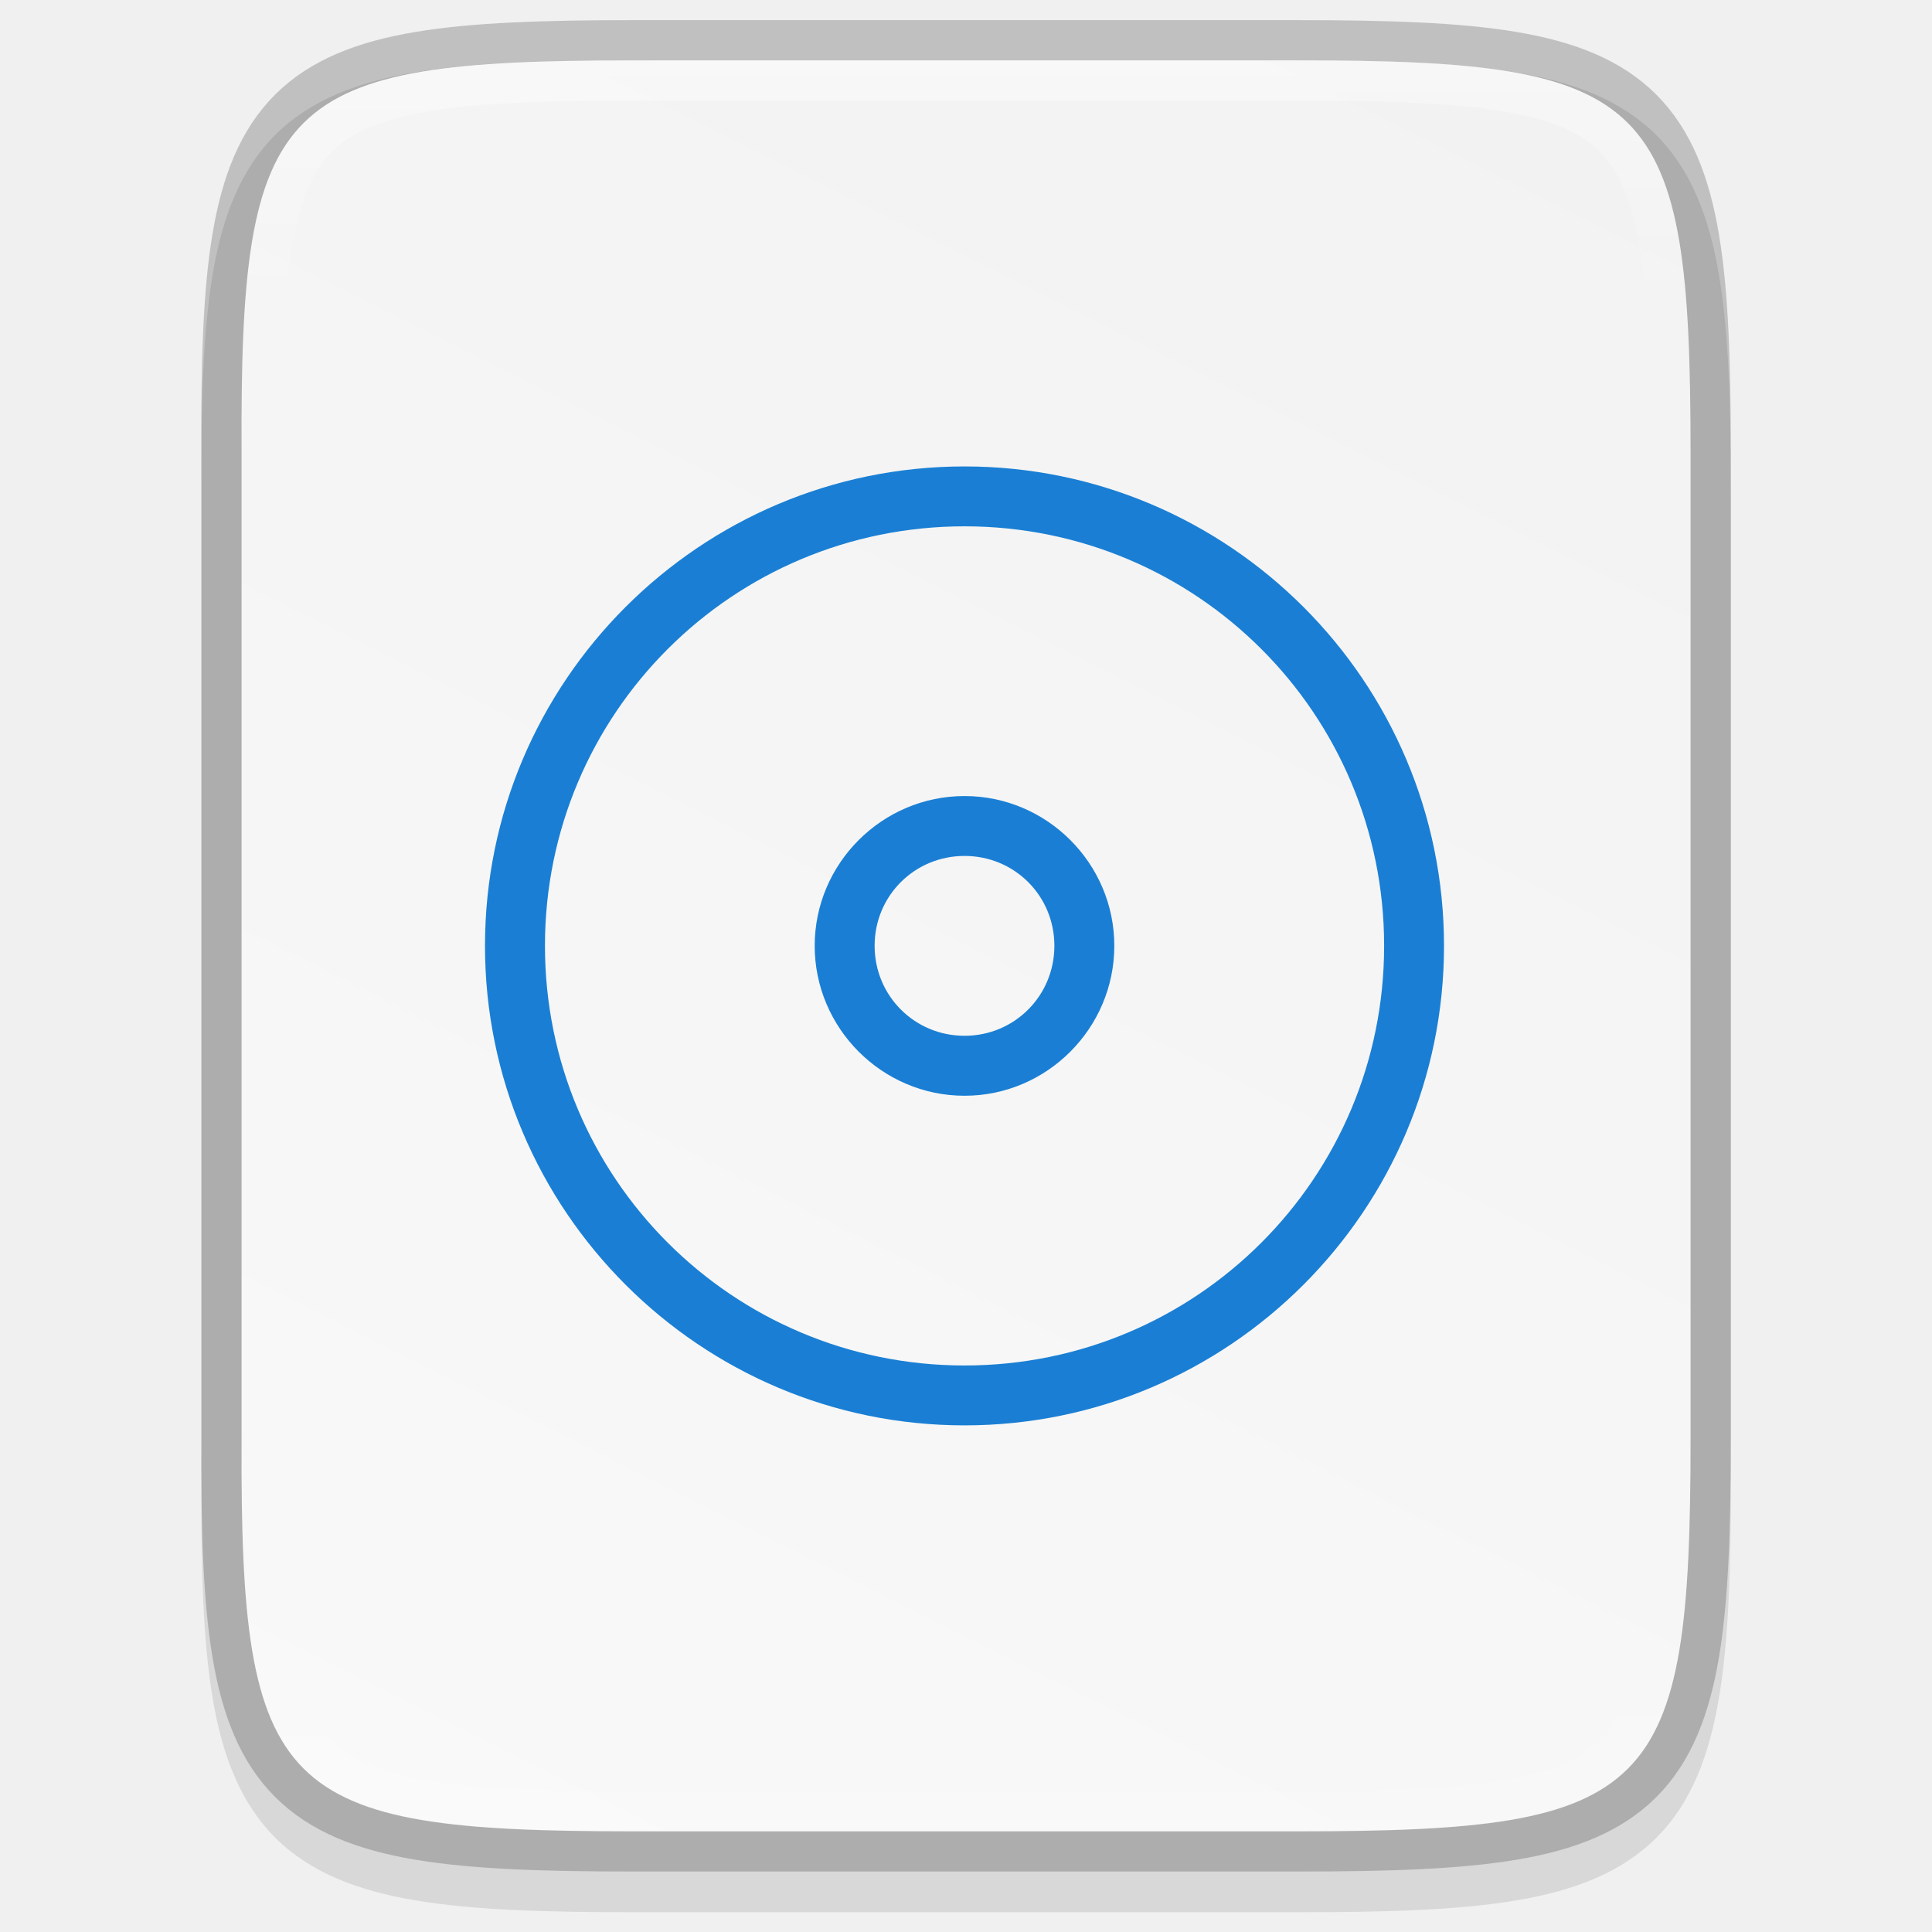
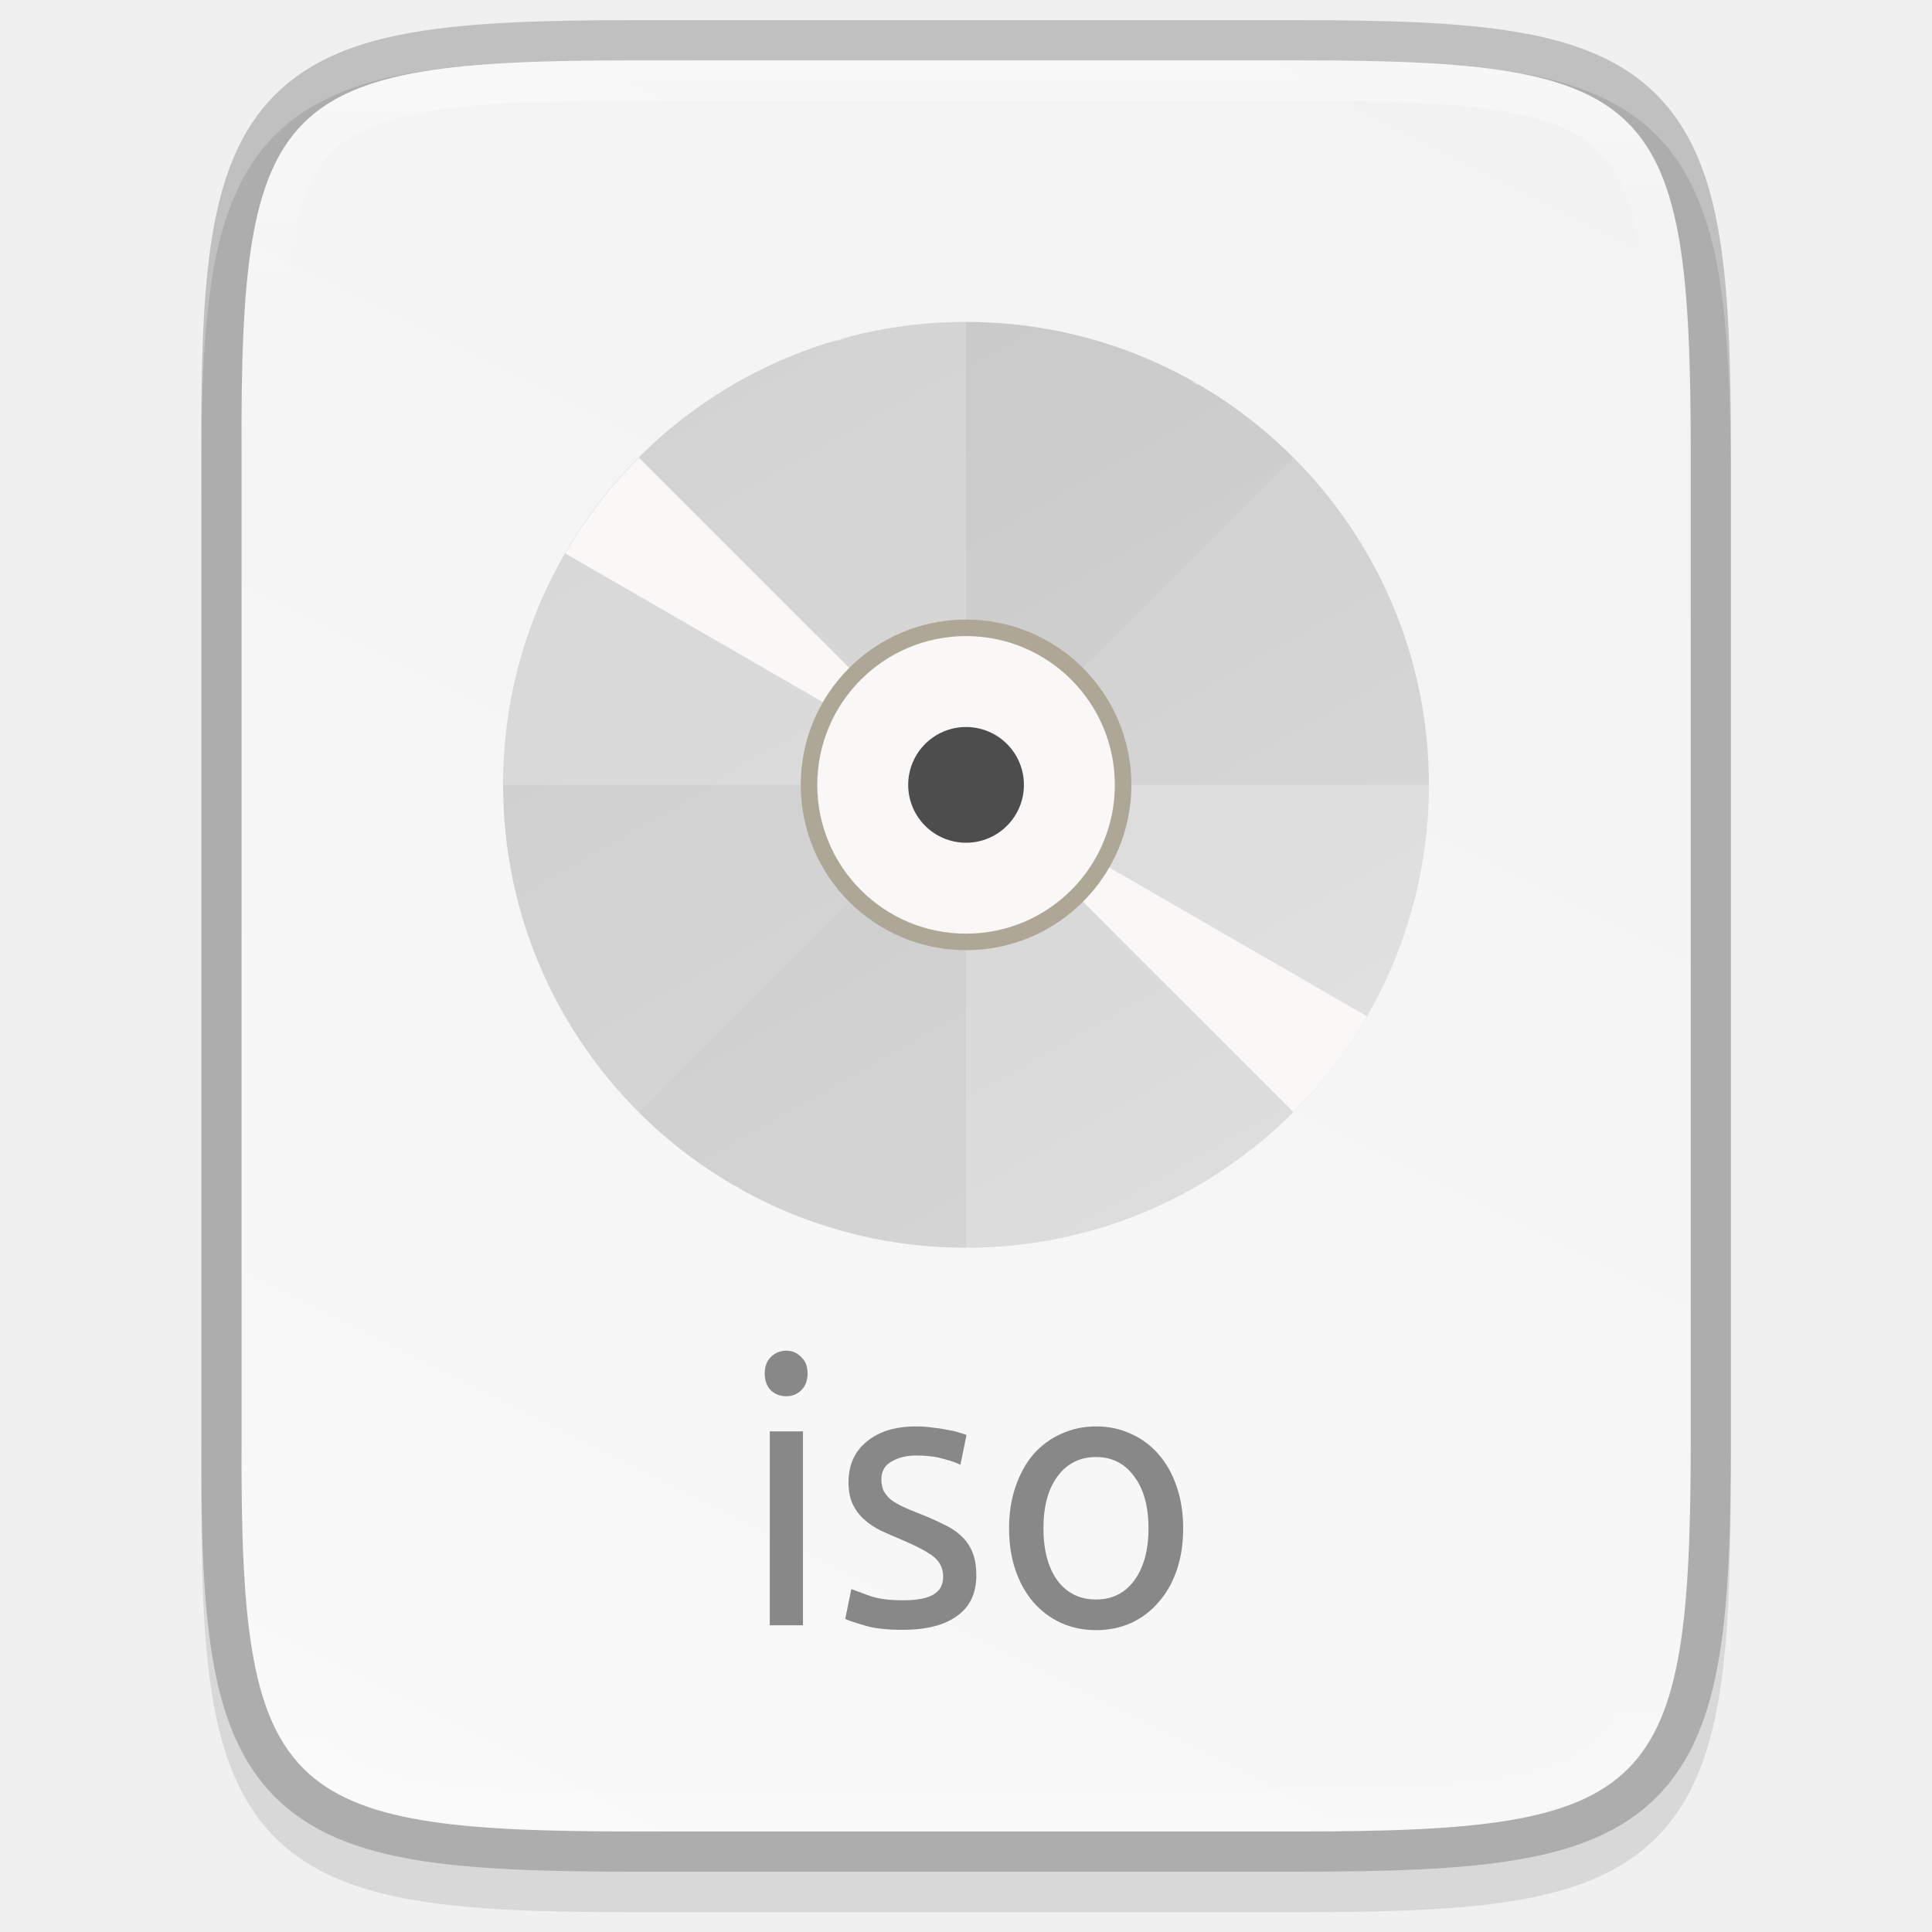
- <svg xmlns="http://www.w3.org/2000/svg" id="svg41" height="48" viewBox="0 0 12.699 12.699" width="48">
-   <linearGradient id="a" gradientUnits="userSpaceOnUse" x1="344" x2="344" y1="62" y2="106">
-     <stop id="stop2" offset="0" stop-color="#fff" />
-     <stop id="stop4" offset=".125" stop-color="#fff" stop-opacity=".098" />
-     <stop id="stop6" offset=".925" stop-color="#fff" stop-opacity=".098" />
-     <stop id="stop8" offset="1" stop-color="#fff" stop-opacity=".498" />
+ <svg xmlns="http://www.w3.org/2000/svg" id="svg35" height="48" viewBox="0 0 12.7 12.7" width="48">
+   <linearGradient id="linearGradient1004" gradientUnits="userSpaceOnUse" x1="344" x2="344" y1="62" y2="106">
+     <stop id="stop923" offset="0" stop-color="#fff" />
+     <stop id="stop933" offset=".125" stop-color="#fff" stop-opacity=".098" />
+     <stop id="stop931" offset=".925" stop-color="#fff" stop-opacity=".098" />
+     <stop id="stop925" offset="1" stop-color="#fff" stop-opacity=".498" />
  </linearGradient>
-   <clipPath id="b">
-     <path id="path11" d="m335.731 62c-8.824 0-9.774.906-9.73 9.748v12.252 12.252c-.043 8.842.906 9.748 9.73 9.748h16.539c8.824 0 9.73-.906 9.73-9.748v-12.252-12.252c0-8.842-.906-9.748-9.73-9.748z" />
+   <clipPath id="clipPath994-367">
+     <path id="path996-5" d="m335.731 62c-8.824 0-9.774.906-9.73 9.748v12.252 12.252c-.043 8.842.906 9.748 9.73 9.748h16.539c8.824 0 9.73-.906 9.73-9.748v-12.252-12.252c0-8.842-.906-9.748-9.73-9.748z" />
  </clipPath>
-   <linearGradient id="c" gradientTransform="matrix(0 -.02997086 .02997 0 -3.039509 13.62537)" gradientUnits="userSpaceOnUse" x1="459.034" x2="35.31" y1="419.233" y2="207.365">
-     <stop id="stop20" offset="0" stop-color="#f2f2f2" />
-     <stop id="stop22" offset="1" stop-color="#f9f9f9" />
+   <linearGradient id="linearGradient8588-0-1" gradientTransform="matrix(.1277778 0 0 .1277778 3.172446 -29.61269)" gradientUnits="userSpaceOnUse" x1="13.735" x2="38.1" y1="249.694" y2="292.767">
+     <stop id="stop1044" offset="0" stop-color="#cdcdcd" />
+     <stop id="stop1046" offset="1" stop-color="#d9d9d9" />
  </linearGradient>
-   <path id="path25" d="m4.162.397c-.588 0-1.051.014-1.432.078-.381.064-.693.184-.921.412-.228.228-.349.54-.412.921-.063.381-.076.845-.073 1.435v3.24 3.242c-.003.589.01 1.053.073 1.433.063.381.184.693.412.921.228.228.54.348.921.412.381.064.844.078 1.432.078h4.376c.588 0 1.051-.014 1.431-.078.38-.064.691-.184.919-.412.228-.228.347-.539.411-.92.064-.381.078-.844.078-1.433v-3.242-3.242c0-.589-.014-1.053-.078-1.433-.064-.381-.184-.692-.411-.92-.228-.228-.538-.348-.919-.412-.38-.064-.843-.078-1.431-.078z" opacity=".1" />
-   <path id="path27" d="m4.162.397c-2.335 0-2.586.24-2.574 2.579v3.241 3.241c-.011 2.339.24 2.579 2.574 2.579h4.376c2.335 0 2.574-.24 2.574-2.579v-3.241-3.241c0-2.339-.24-2.579-2.574-2.579z" fill="none" opacity=".2" stroke="#000" stroke-width=".529" />
-   <path id="path29" d="m4.162.397c-2.335 0-2.586.24-2.574 2.579v3.241 3.241c-.011 2.339.24 2.579 2.574 2.579h4.376c2.335 0 2.574-.24 2.574-2.579v-3.241-3.241c0-2.339-.24-2.579-2.574-2.579z" fill="url(#c)" />
-   <g id="g39" fill="none">
-     <path id="circle31" d="m23.963 11.588c-6.57 0-11.914 5.34-11.914 11.91 0 6.57 5.344 11.914 11.914 11.914 6.57 0 11.912-5.344 11.912-11.914 0-6.57-5.342-11.91-11.912-11.91zm0 1.488c5.766 0 10.424 4.656 10.424 10.422s-4.658 10.426-10.424 10.426c-5.766 0-10.424-4.66-10.424-10.426s4.658-10.422 10.424-10.422zm0 6.701c-2.047 0-3.723 1.674-3.723 3.721s1.676 3.725 3.723 3.725 3.721-1.678 3.721-3.725-1.674-3.721-3.721-3.721zm0 1.488c1.242 0 2.232.99 2.232 2.232s-.99 2.236-2.232 2.236c-1.242 0-2.234-.994-2.234-2.236s.992-2.232 2.234-2.232z" fill="#1a7fd4" transform="matrix(.2645703 0 0 .2645703 -.00000040903 .00000011291)" />
-     <path id="path37" clip-path="url(#b)" d="m335.731 62c-8.824 0-9.774.906-9.73 9.748v12.252 12.252c-.043 8.842.906 9.748 9.73 9.748h16.539c8.824 0 9.73-.906 9.73-9.748v-12.252-12.252c0-8.842-.906-9.748-9.73-9.748z" opacity=".4" stroke="url(#a)" stroke-width="2" transform="matrix(.2645703 0 0 .2645703 -84.66212 -16.0065)" />
+   <linearGradient id="linearGradient1024" gradientTransform="matrix(0 -.02997233 .02997147 0 -3.039659 13.62604)" gradientUnits="userSpaceOnUse" x1="459.034" x2="35.31" y1="419.233" y2="207.365">
+     <stop id="stop4340" offset="0" stop-color="#f2f2f2" />
+     <stop id="stop4342" offset="1" stop-color="#f9f9f9" />
+   </linearGradient>
+   <path id="path1020" d="m4.162.397c-.588 0-1.051.014-1.432.078-.381.064-.693.184-.921.412-.228.228-.349.54-.412.921-.063.381-.076.845-.073 1.435v3.24 3.242c-.003.589.01 1.053.073 1.434.063.381.184.693.412.921.228.228.54.348.921.412.381.064.844.078 1.432.078h4.376c.588 0 1.051-.014 1.431-.078.38-.064.691-.184.919-.412.228-.228.347-.539.411-.92.064-.381.078-.844.078-1.434v-3.242-3.242c0-.589-.014-1.053-.078-1.434-.064-.381-.184-.692-.411-.92-.228-.228-.538-.348-.919-.412-.38-.064-.843-.078-1.431-.078z" opacity=".1" />
+   <path id="path958" d="m4.163.397c-2.335 0-2.586.24-2.575 2.579v3.242 3.242c-.011 2.339.24 2.579 2.575 2.579h4.376c2.335 0 2.575-.24 2.575-2.579v-3.242-3.242c0-2.339-.24-2.579-2.575-2.579z" fill="none" opacity=".2" stroke="#000" stroke-width=".529" />
+   <path id="path964" d="m4.163.397c-2.335 0-2.586.24-2.575 2.579v3.242 3.242c-.011 2.339.24 2.579 2.575 2.579h4.376c2.335 0 2.575-.24 2.575-2.579v-3.242-3.242c0-2.339-.24-2.579-2.575-2.579z" fill="url(#linearGradient1024)" />
+   <circle id="path9498-6-5-6" cx="6.35" cy="5.159" fill="url(#linearGradient8588-0-1)" r="3.043" />
+   <g id="g7204-0-9" enable-background="new" stroke-width=".913" transform="matrix(.02716704 0 0 .02716704 -5.060356 2.378451)">
+     <path id="path11042-53-1-6-2" d="m420.021-9.636a112 112 0 0 0 -112 112h112zm0 112v112a112 112 0 0 0 112-112z" fill="#fff" opacity=".2" />
+     <path id="path11042-53-6-27-2-0" d="m499.217 23.168a112 112 0 0 0 -158.392 0l79.196 79.196zm-79.196 79.196-79.196 79.196a112 112 0 0 0 158.392 0z" opacity=".02" />
+     <path id="path11042-53-6-2-0-6-2" d="m389.47-5.387a112 112 0 0 0 -2.034.688 112 112 0 0 1 5.416-1.467 112 112 0 0 0 -3.382.779zm8.82-2.032a112 112 0 0 1 5.517-.916 112 112 0 0 0 -5.517.916zm-16.139 4.508a112 112 0 0 0 -5.237 2 112 112 0 0 1 5.237-2zm27.22-6.131a112 112 0 0 1 5.559-.361 112 112 0 0 0 -5.559.361zm-37.531 10.435a112 112 0 0 0 -5.034 2.524 112 112 0 0 1 5.034-2.524zm48.706-10.944a112 112 0 0 1 5.586.2 112 112 0 0 0 -5.586-.2zm-58.536 16.255a112 112 0 0 0 -4.763 3.015 112 112 0 0 1 4.763-3.015zm69.688-15.646a112 112 0 0 1 5.553.757 112 112 0 0 0 -5.553-.757zm-78.949 21.917a112 112 0 0 0 -4.439 3.478 112 112 0 0 1 4.439-3.478zm90.023-20.193a112 112 0 0 1 5.411 1.298 112 112 0 0 0 -5.411-1.298zm-100.225 28.792a112 112 0 0 0 -1.27 1.184 112 112 0 0 1 1.27-1.184zm-1.676 1.624a112 112 0 0 0 -17.831 23.164l96.994 56zm79.163 79.164 79.163 79.164a112 112 0 0 0 17.831-23.164zm33.56-106.763a112 112 0 0 1 5.266 1.834 112 112 0 0 0 -5.266-1.834zm10.485 3.881a112 112 0 0 1 5.082 2.365 112 112 0 0 0 -5.082-2.365zm10.051 4.912a112 112 0 0 1 1.837 1.091l.066-.115a112 112 0 0 0 -1.903-.976zm-110.029 194.849-.066.115a112 112 0 0 0 1.903.976 112 112 0 0 1 -1.837-1.091zm6.806 3.638a112 112 0 0 0 5.082 2.365 112 112 0 0 1 -5.082-2.365zm10.301 4.412a112 112 0 0 0 5.266 1.834 112 112 0 0 1 -5.266-1.834zm117.583-25.325a112 112 0 0 1 -1.27 1.184 112 112 0 0 0 1.27-1.184zm-106.906 28.678a112 112 0 0 0 5.411 1.298 112 112 0 0 1 -5.411-1.298zm99.872-22.373a112 112 0 0 1 -4.439 3.478 112 112 0 0 0 4.439-3.478zm-88.941 24.638a112 112 0 0 0 5.553.757 112 112 0 0 1 -5.553-.757zm80.004-17.905a112 112 0 0 1 -4.763 3.015 112 112 0 0 0 4.763-3.015zm-68.884 19.07a112 112 0 0 0 5.586.2 112 112 0 0 1 -5.586-.2zm59.326-13.268a112 112 0 0 1 -5.034 2.524 112 112 0 0 0 5.034-2.524zm-48.124 13.319a112 112 0 0 0 5.559-.361 112 112 0 0 1 -5.559.361zm38.015-8.492a112 112 0 0 1 -5.237 2 112 112 0 0 0 5.237-2zm-26.893 7.424a112 112 0 0 0 5.517-.916 112 112 0 0 1 -5.517.916zm16.371-3.636a112 112 0 0 1 -5.416 1.467 112 112 0 0 0 5.416-1.467z" fill="#faf8f6" />
+     <circle id="path7147-9-1-3" cx="420.021" cy="-102.364" fill="#aea795" r="40" transform="scale(1 -1)" />
+     <circle id="path7164-3-8-7" cx="420.021" cy="102.364" fill="#faf8f6" r="36" />
+     <circle id="path7166-6-7-5" cx="420.021" cy="102.364" fill="#4d4d4d" r="14" />
  </g>
+   <g id="text130-3" enable-background="new" fill="#888" stroke-width=".049" transform="scale(.978188 1.022298)">
+     <path id="path860" d="m5.396 10.451h-.223v-1.247h.223zm-.113-1.473q-.06 0-.103-.038-.041-.041-.041-.108 0-.067.041-.106.043-.041.103-.041.06 0 .101.041.043.038.043.106 0 .067-.043.108-.041.038-.101.038z" />
+     <path id="path862" d="m6.07 10.29q.137 0 .201-.036.067-.036.067-.115 0-.082-.065-.13-.065-.048-.213-.108-.072-.029-.139-.058-.065-.031-.113-.072-.048-.041-.077-.098-.029-.058-.029-.142 0-.166.122-.261.122-.098.333-.098.053 0 .106.007.053.005.098.014.046.007.079.017.036.01.055.017l-.041.192q-.036-.019-.113-.038-.077-.022-.185-.022-.094 0-.163.038-.07.036-.07.115 0 .041.014.072.017.031.048.058.034.024.082.046.048.022.115.046.089.034.158.067.07.031.118.074.05.043.077.106.026.06.026.149 0 .173-.13.261-.127.089-.365.089-.166 0-.259-.029-.094-.026-.127-.041l.041-.192q.038.014.122.043.084.029.223.029z" />
+     <path id="path864" d="m7.951 9.827q0 .149-.043.269-.043.12-.122.206-.077.086-.185.134-.108.046-.235.046-.127 0-.235-.046-.108-.048-.187-.134-.077-.086-.12-.206-.043-.12-.043-.269 0-.146.043-.266.043-.122.12-.209.079-.086.187-.132.108-.048.235-.048.127 0 .235.048.108.046.185.132.079.086.122.209.043.12.043.266zm-.233 0q0-.211-.096-.333-.094-.125-.257-.125-.163 0-.259.125-.094.122-.094.333 0 .211.094.336.096.122.259.122.163 0 .257-.122.096-.125.096-.336z" />
+   </g>
+   <path id="path990" clip-path="url(#clipPath994-367)" d="m335.731 62c-8.824 0-9.774.906-9.73 9.748v12.252 12.252c-.043 8.842.906 9.748 9.73 9.748h16.539c8.824 0 9.73-.906 9.73-9.748v-12.252-12.252c0-8.842-.906-9.748-9.73-9.748z" fill="none" opacity=".4" stroke="url(#linearGradient1004)" stroke-width="2" transform="matrix(.2645833 0 0 .2645833 -84.66628 -16.0073)" />
</svg>
